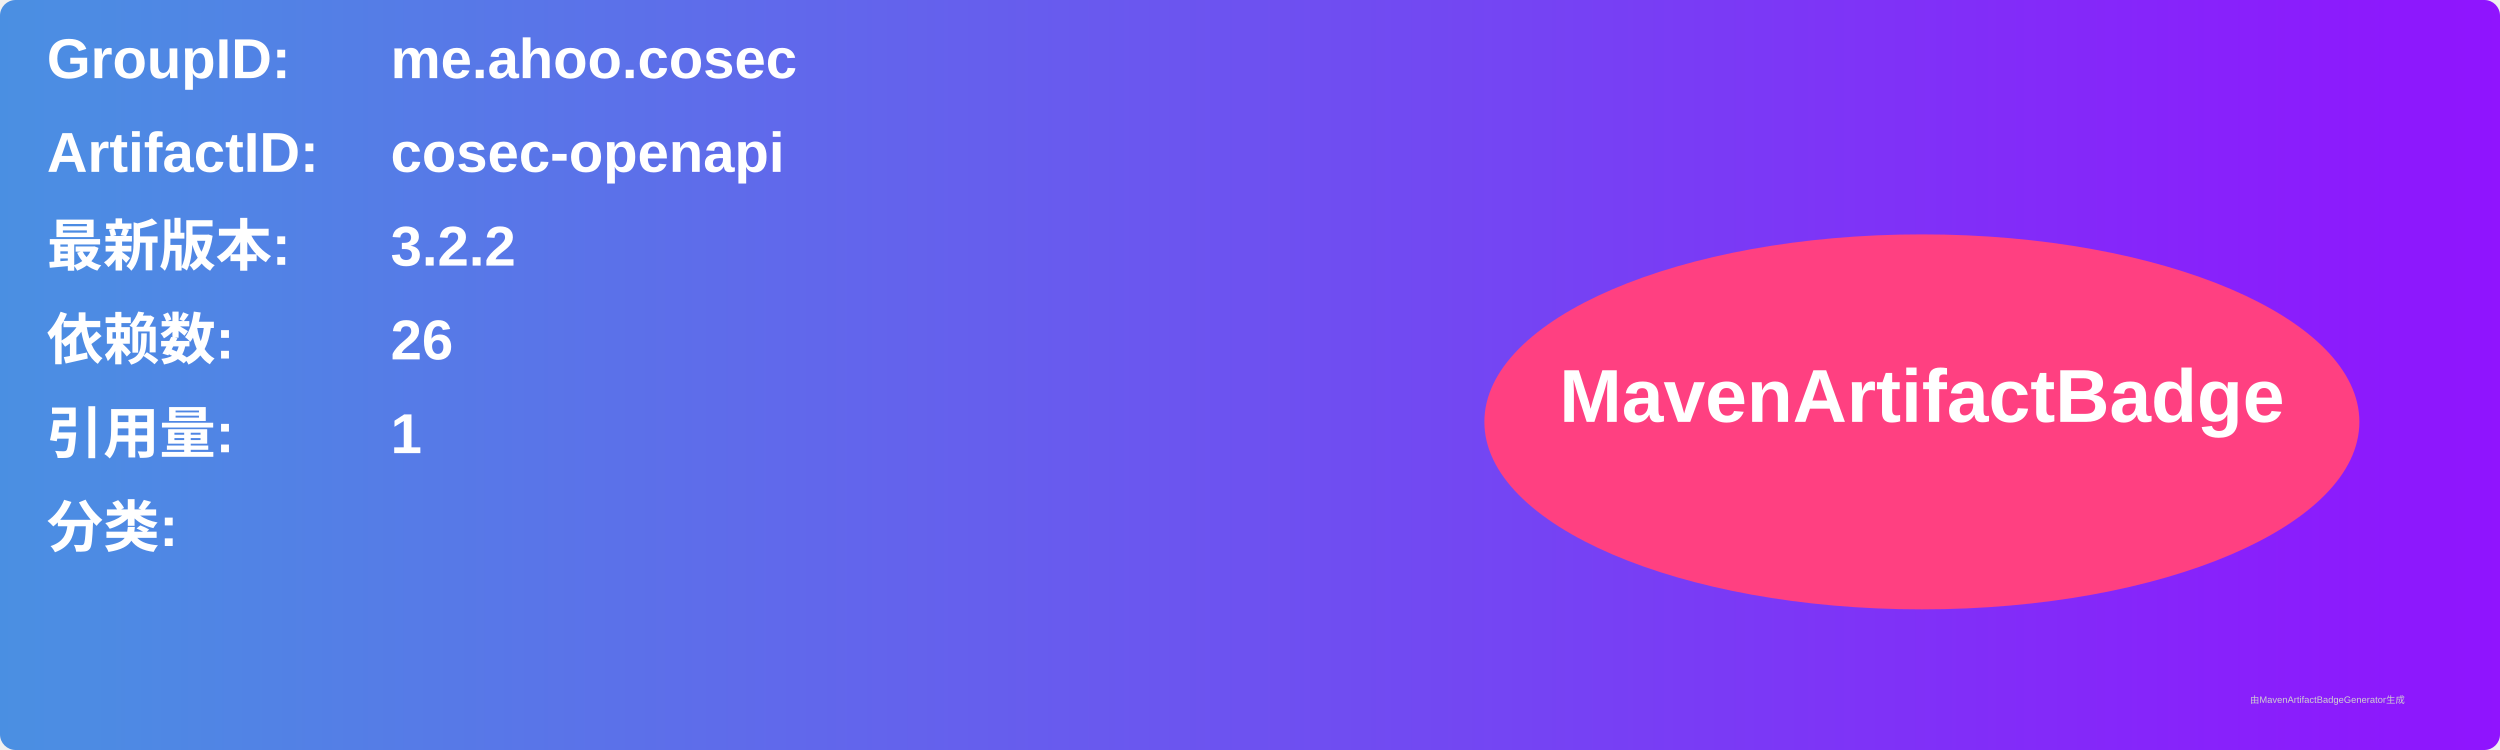
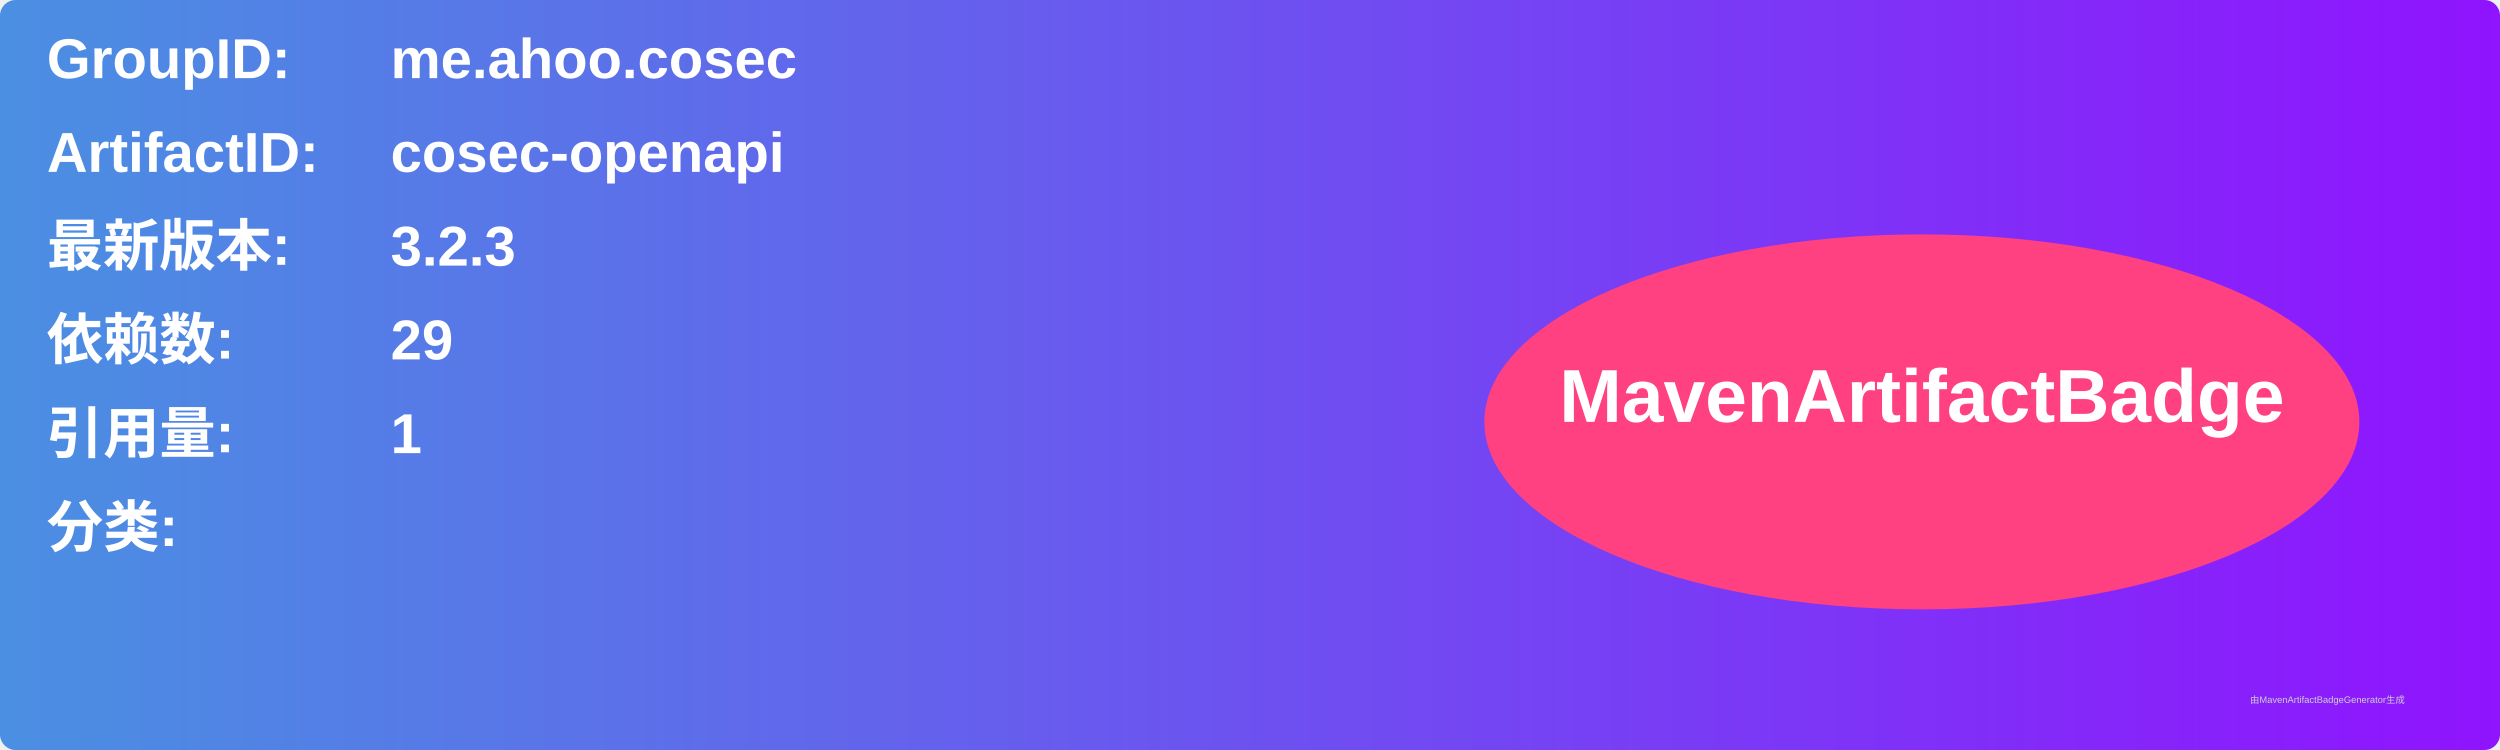
<svg xmlns="http://www.w3.org/2000/svg" width="800" height="240" viewBox="0 0 800 240">
  <linearGradient id="grad" x1="0%" y1="0%" x2="100%" y2="0%">
    <stop offset="0%" stop-color="#4a90e2" />
    <stop offset="100%" stop-color="#9013fe" />
  </linearGradient>
  <rect width="100%" height="100%" rx="5" ry="5" fill="url(#grad)" />
  <g transform="translate(15, 15)">
    <text x="0" y="10" font-family="Arial" font-size="18" fill="white" font-weight="bold" width="260">GroupID:</text>
    <text x="110" y="10" font-family="Arial" font-size="18" fill="white" font-weight="bold" width="460">me.ahoo.cosec</text>
    <text x="0" y="40" font-family="Arial" font-size="18" fill="white" font-weight="bold" width="260">ArtifactID:</text>
    <text x="110" y="40" font-family="Arial" font-size="18" fill="white" font-weight="bold" width="460">cosec-openapi</text>
    <text x="0" y="70" font-family="Arial" font-size="18" fill="white" font-weight="bold">最新版本:</text>
    <text x="110" y="70" font-family="Arial" font-size="18" fill="white" font-weight="bold">
-       <tspan font-weight="bold">3.2.2</tspan>
+       <tspan font-weight="bold">3.2.3</tspan>
    </text>
    <text x="0" y="100" font-family="Arial" font-size="18" fill="white" font-weight="bold">依赖数: </text>
    <text x="110" y="100" font-family="Arial" font-size="18" fill="white">
-       <tspan font-weight="bold">26</tspan>
+       <tspan font-weight="bold">29</tspan>
    </text>
    <text x="0" y="130" font-family="Arial" font-size="18" fill="white" font-weight="bold">引用量: </text>
    <text x="110" y="130" font-family="Arial" font-size="18" fill="white">
      <tspan font-weight="bold">1</tspan>
    </text>
    <text x="0" y="160" font-family="Arial" font-size="18" fill="white" font-weight="bold">分类:</text>
    <text x="10" y="190" font-family="Arial" font-size="10" fill="white">
      <tspan font-weight="bold" />
    </text>
    <ellipse cx="600" cy="120" rx="140" ry="60" fill="#ff4081" />
    <text x="600" y="120" text-anchor="middle" font-family="Arial" font-size="24" fill="white" font-weight="bold">MavenArtifactBadge</text>
  </g>
  <text x="720" y="225" font-family="Arial" font-size="3" fill="#d0d0d0">由MavenArtifactBadgeGenerator生成</text>
</svg>
